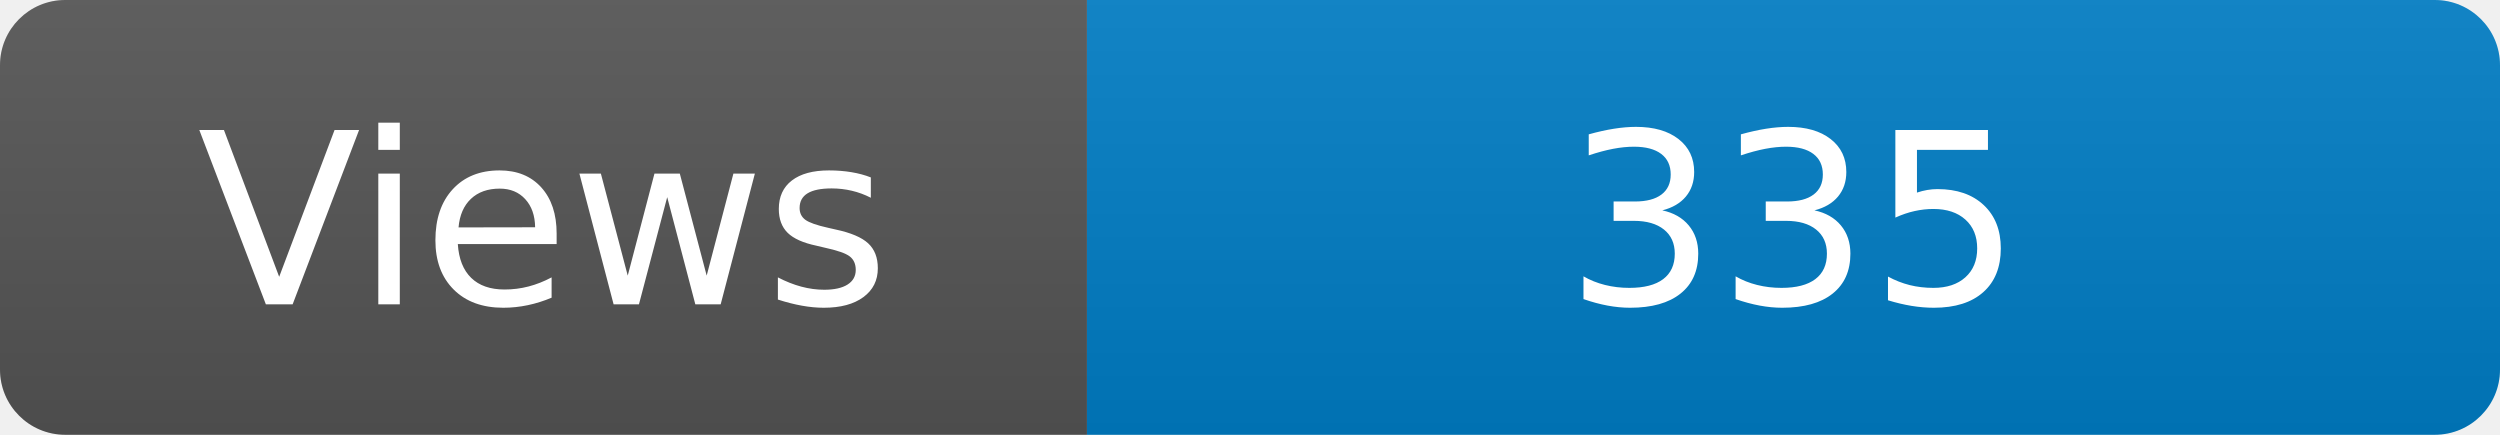
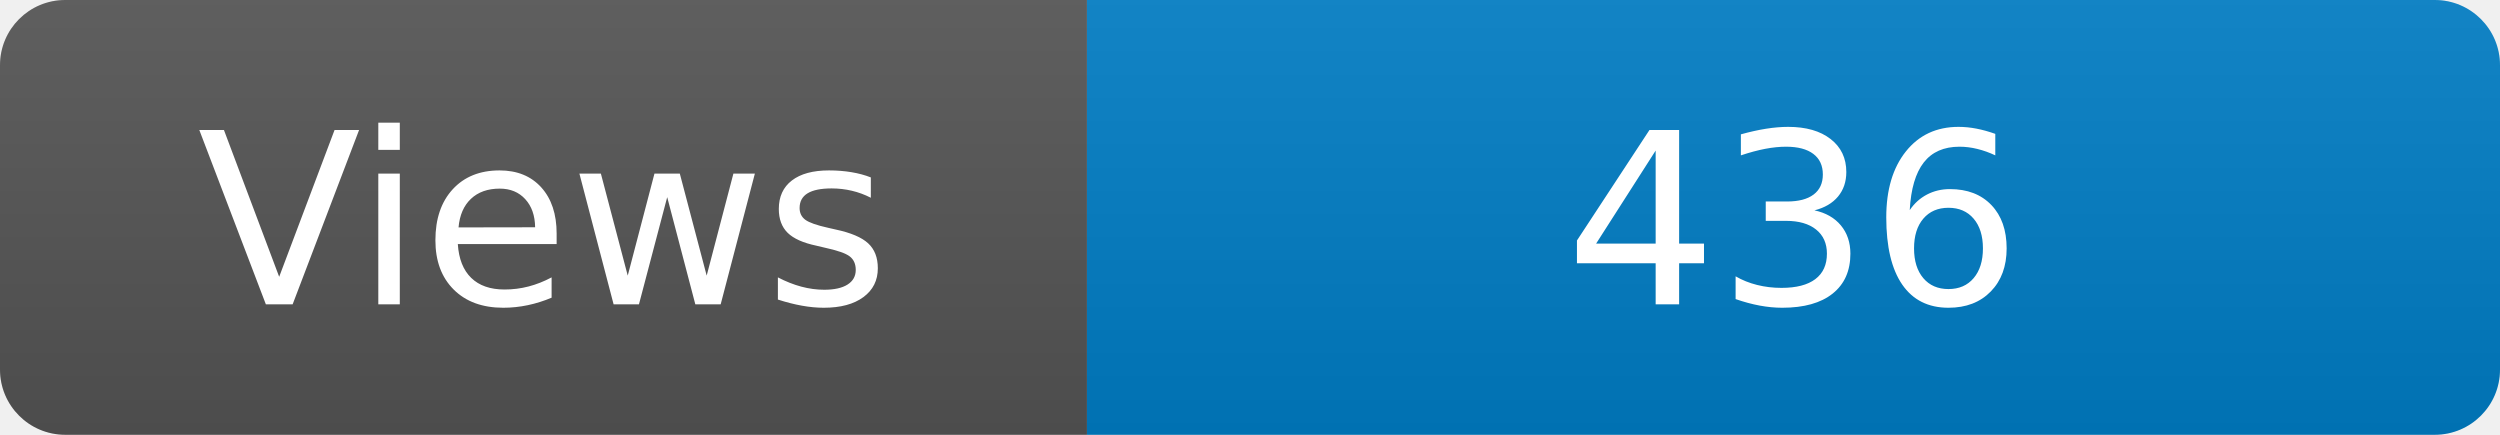
<svg xmlns="http://www.w3.org/2000/svg" width="115" height="20" role="img" aria-label="Maintained?: yes">
  <linearGradient id="s" x2="0" y2="100%">
    <stop offset="0" stop-color="#bbb" stop-opacity=".1" />
    <stop offset="1" stop-opacity=".1" />
  </linearGradient>
  <clipPath id="r">
    <rect width="115" height="20" rx="3" fill="#fff" />
  </clipPath>
  <g clip-path="url(#r)">
    <rect width="50" height="20" fill="#555" />
    <rect x="50" width="160" height="20" fill="#007ec6" />
    <rect width="115" height="20" fill="url(#s)" />
  </g>
  <g fill="#fff" text-anchor="middle" font-family="Verdana,Geneva,DejaVu Sans,sans-serif" font-size="110">
    <text x="250" y="140" transform="scale(.1)" fill="#fff">Views</text>
-     <text x="825" y="140" transform="scale(.1)" fill="#fff">335</text>
+     <text x="825" y="140" transform="scale(.1)" fill="#fff">436</text>
  </g>
</svg>
